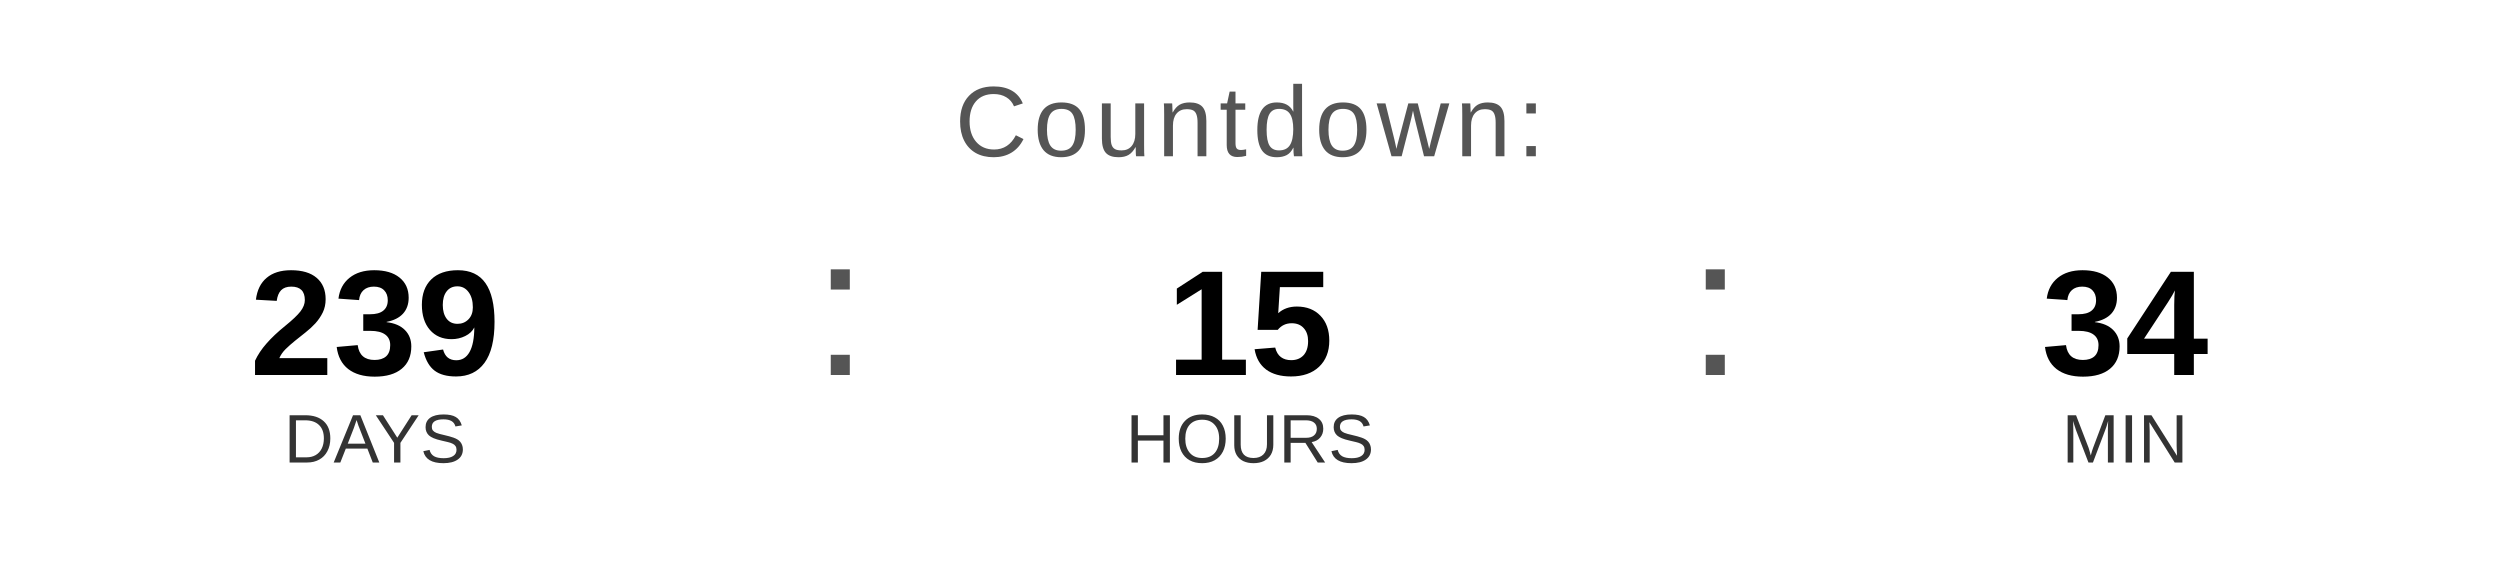
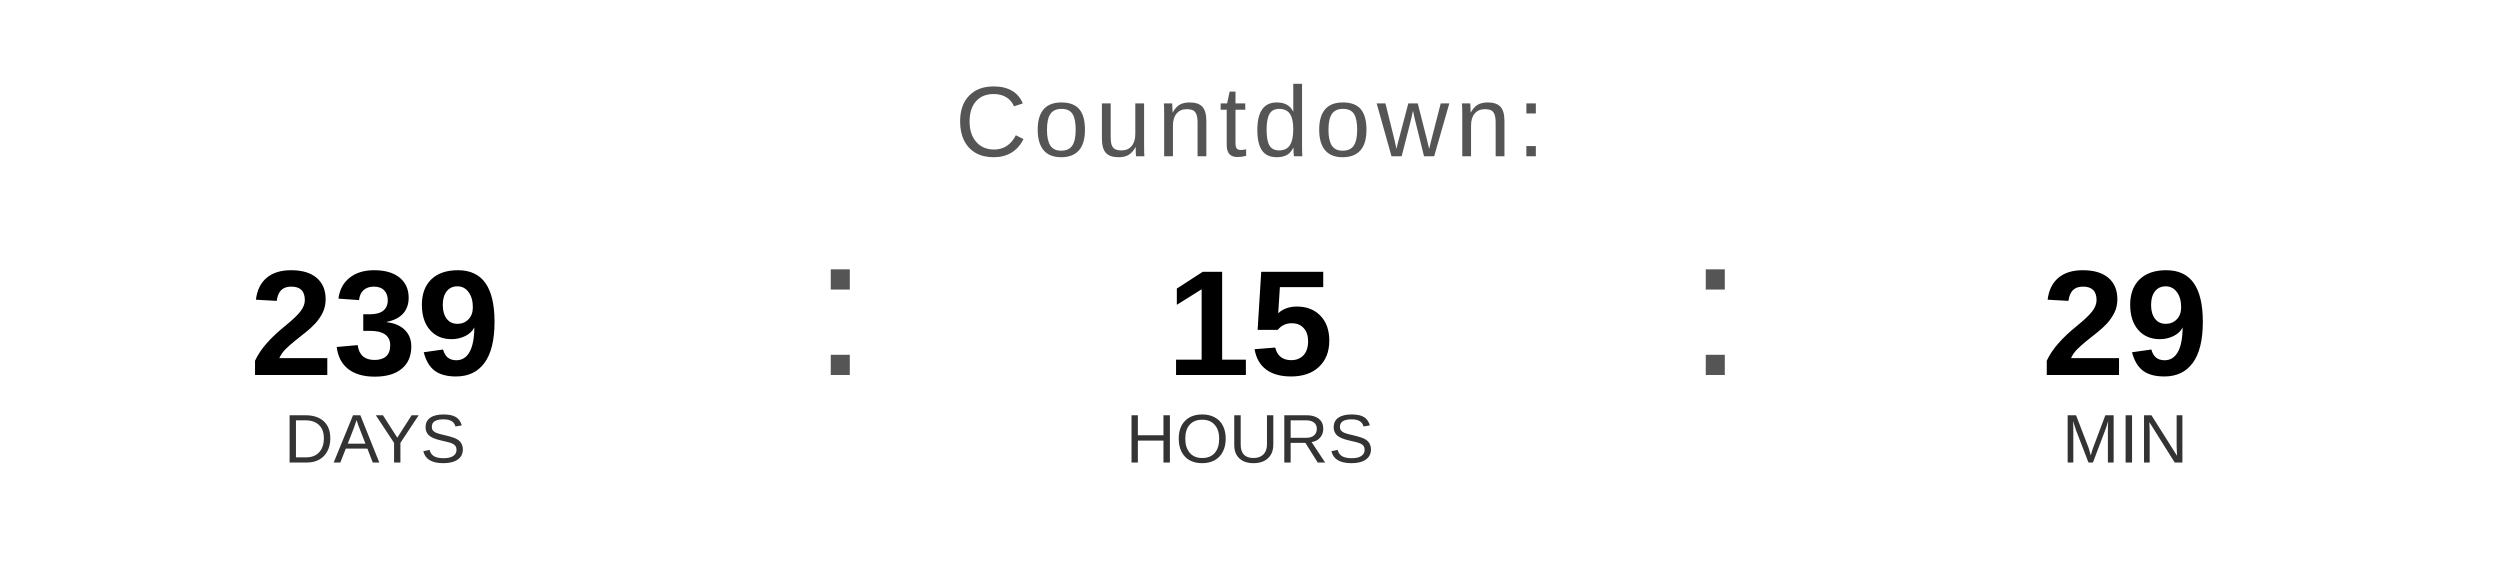
<svg xmlns="http://www.w3.org/2000/svg" width="400" height="90" viewBox="0 0 400 90">
  <text x="200" y="25" font-family="Arial, Helvetica, sans-serif" font-size="16" fill="#555555" text-anchor="middle" letter-spacing="1">
    Countdown:
  </text>
  <text x="60" y="60" font-family="Arial, Helvetica, sans-serif" font-size="24" font-weight="bold" fill="#000000" text-anchor="middle">239</text>
  <text x="60" y="74" font-family="Arial, Helvetica, sans-serif" font-size="11" fill="#333333" text-anchor="middle">DAYS</text>
  <text x="130" y="60" font-family="Arial, sans-serif" font-size="32" fill="#555555">:</text>
  <text x="200" y="60" font-family="Arial, Helvetica, sans-serif" font-size="24" font-weight="bold" fill="#000000" text-anchor="middle">15</text>
  <text x="200" y="74" font-family="Arial, Helvetica, sans-serif" font-size="11" fill="#333333" text-anchor="middle">HOURS</text>
  <text x="270" y="60" font-family="Arial, sans-serif" font-size="32" fill="#555555">:</text>
-   <text x="340" y="60" font-family="Arial, Helvetica, sans-serif" font-size="24" font-weight="bold" fill="#000000" text-anchor="middle">34</text>
+   <text x="340" y="60" font-family="Arial, Helvetica, sans-serif" font-size="24" font-weight="bold" fill="#000000" text-anchor="middle">29</text>
  <text x="340" y="74" font-family="Arial, Helvetica, sans-serif" font-size="11" fill="#333333" text-anchor="middle">MIN</text>
</svg>
